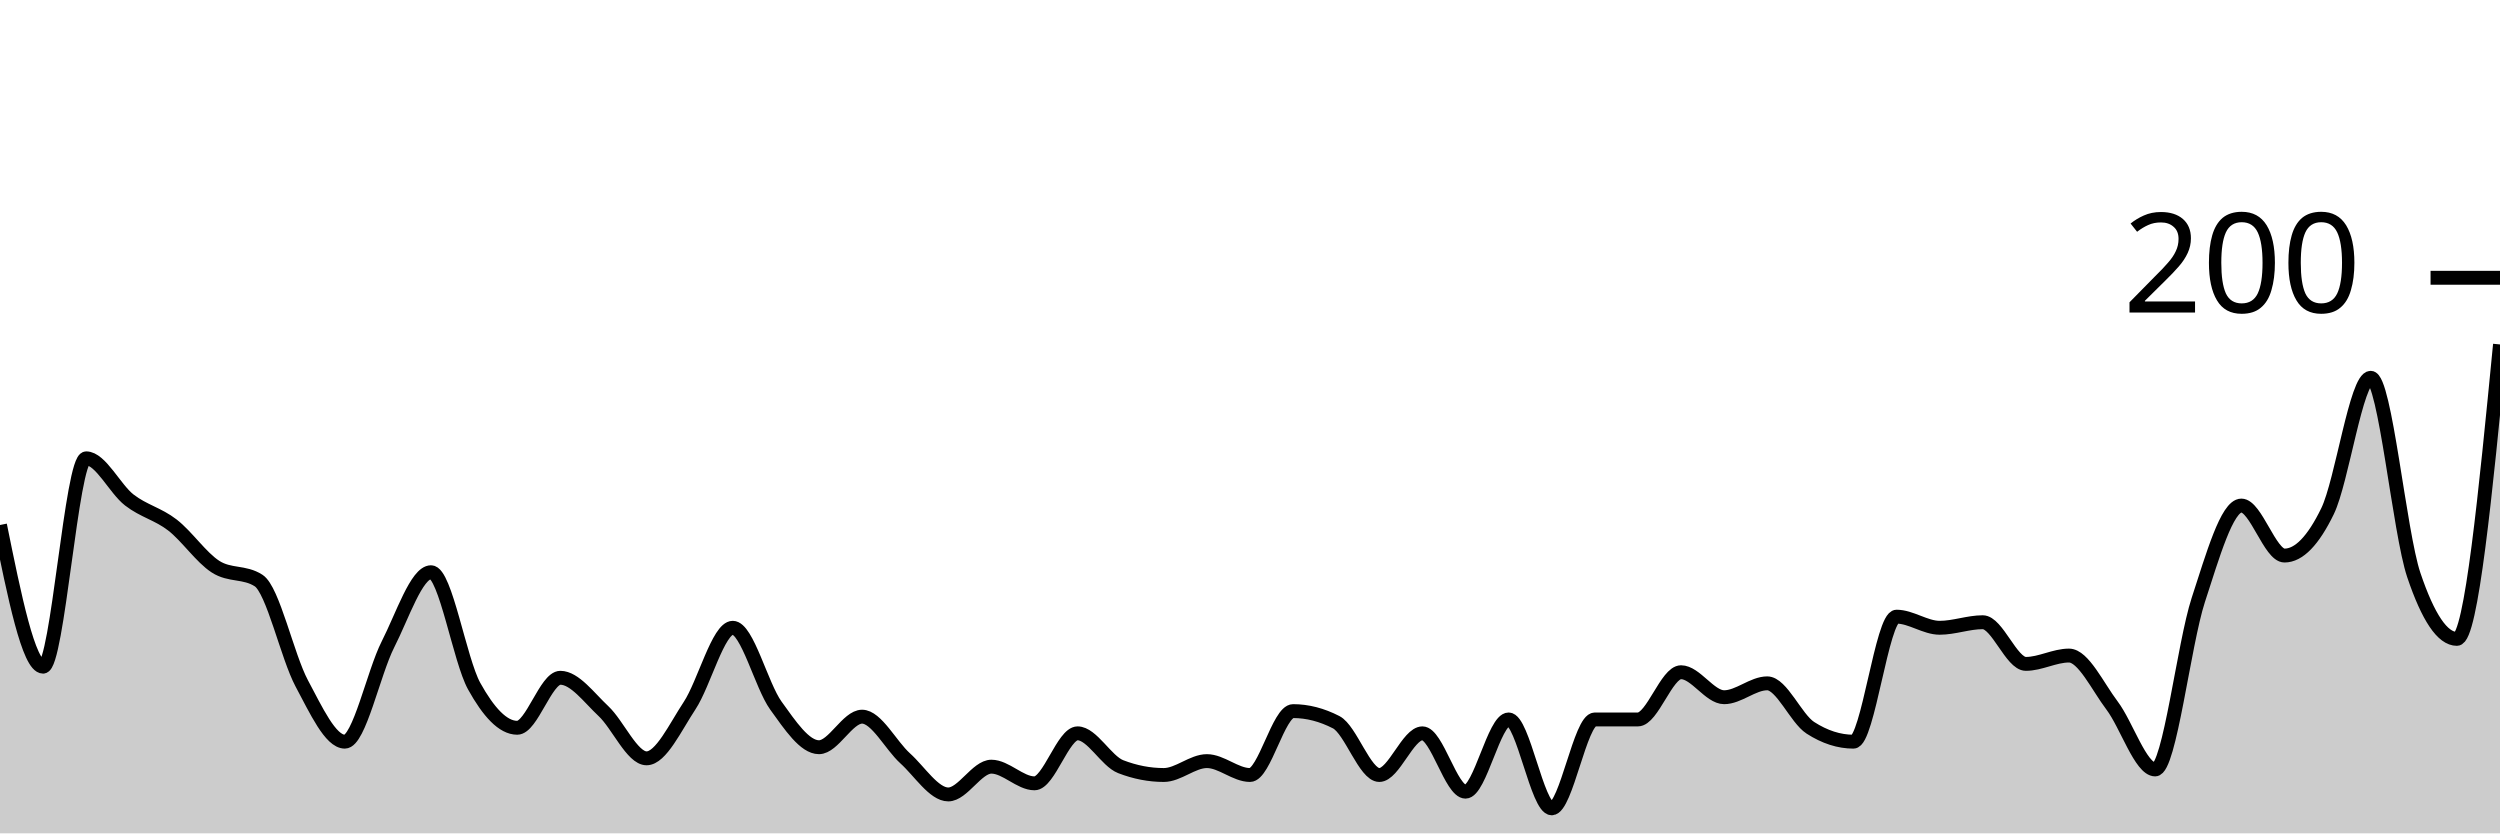
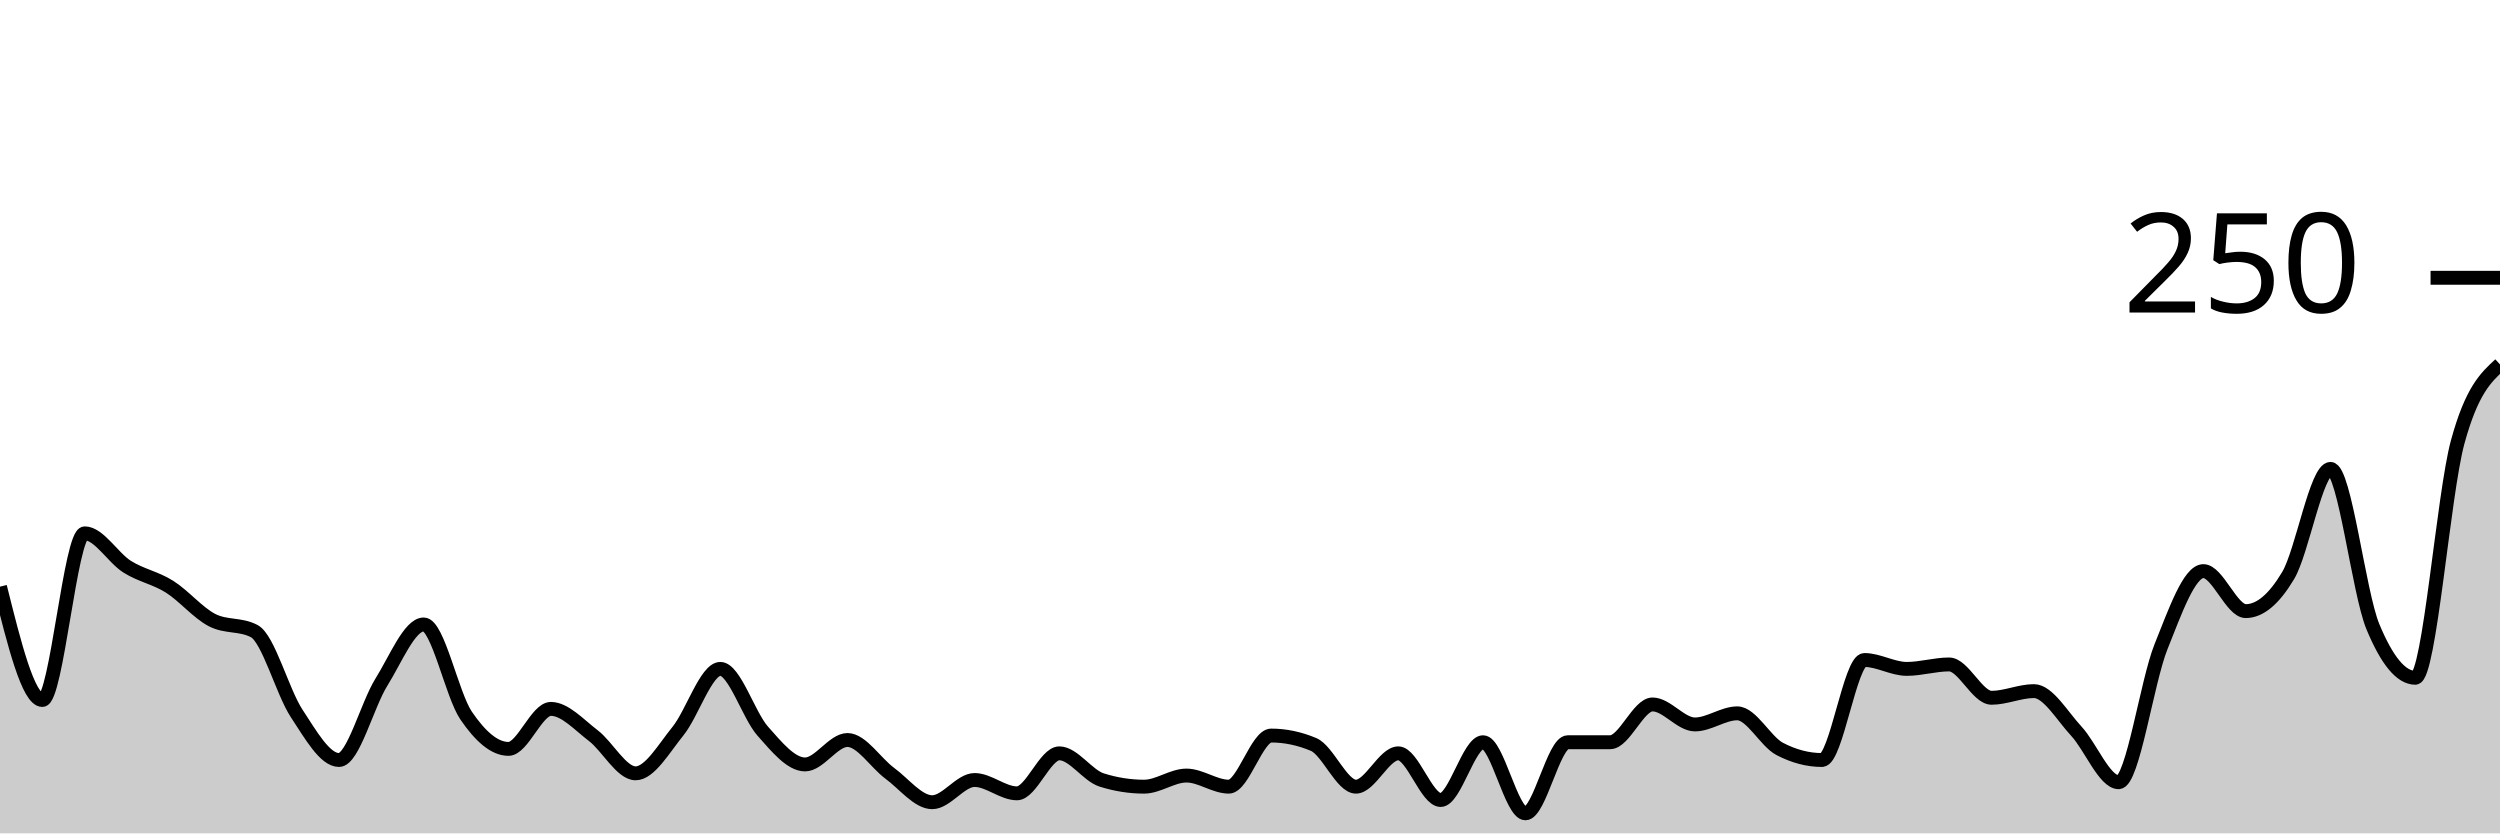
<svg xmlns="http://www.w3.org/2000/svg" viewBox="0 0 180 60">
  <g transform="translate(0,20)">
-     <path class="area" fill="rgba(0, 0, 0, 0.2)" d="M0,17.8C1.034,22.9,2.069,28,3.103,28C4.138,28,5.172,13,6.207,13C7.241,13,8.276,15.2,9.31,16C10.345,16.8,11.379,17,12.414,17.8C13.448,18.6,14.483,20.133,15.517,20.8C16.552,21.467,17.586,21.133,18.621,21.8C19.655,22.467,20.69,27.267,21.724,29.2C22.759,31.133,23.793,33.4,24.828,33.4C25.862,33.4,26.897,28.433,27.931,26.4C28.966,24.367,30,21.2,31.034,21.2C32.069,21.2,33.103,27.533,34.138,29.4C35.172,31.267,36.207,32.4,37.241,32.4C38.276,32.4,39.31,28.8,40.345,28.8C41.379,28.8,42.414,30.233,43.448,31.2C44.483,32.167,45.517,34.6,46.552,34.6C47.586,34.6,48.621,32.367,49.655,30.8C50.69,29.233,51.724,25.2,52.759,25.2C53.793,25.2,54.828,29.367,55.862,30.8C56.897,32.233,57.931,33.8,58.966,33.8C60,33.8,61.034,31.6,62.069,31.6C63.103,31.6,64.138,33.667,65.172,34.6C66.207,35.533,67.241,37.2,68.276,37.2C69.31,37.2,70.345,35.2,71.379,35.2C72.414,35.2,73.448,36.4,74.483,36.4C75.517,36.4,76.552,32.8,77.586,32.8C78.621,32.8,79.655,34.8,80.69,35.2C81.724,35.6,82.759,35.8,83.793,35.8C84.828,35.8,85.862,34.8,86.897,34.8C87.931,34.8,88.966,35.8,90,35.8C91.034,35.8,92.069,31.2,93.103,31.2C94.138,31.2,95.172,31.467,96.207,32C97.241,32.533,98.276,35.8,99.31,35.8C100.345,35.8,101.379,32.8,102.414,32.8C103.448,32.8,104.483,37,105.517,37C106.552,37,107.586,31.8,108.621,31.8C109.655,31.8,110.69,38.2,111.724,38.2C112.759,38.2,113.793,31.8,114.828,31.8C115.862,31.8,116.897,31.8,117.931,31.8C118.966,31.8,120,28.4,121.034,28.4C122.069,28.4,123.103,30.2,124.138,30.2C125.172,30.2,126.207,29.2,127.241,29.2C128.276,29.2,129.31,31.733,130.345,32.4C131.379,33.067,132.414,33.4,133.448,33.4C134.483,33.4,135.517,24.4,136.552,24.4C137.586,24.4,138.621,25.2,139.655,25.2C140.69,25.2,141.724,24.8,142.759,24.8C143.793,24.8,144.828,27.8,145.862,27.8C146.897,27.8,147.931,27.2,148.966,27.2C150,27.2,151.034,29.433,152.069,30.8C153.103,32.167,154.138,35.4,155.172,35.4C156.207,35.4,157.241,26.367,158.276,23.2C159.31,20.033,160.345,16.4,161.379,16.4C162.414,16.4,163.448,20,164.483,20C165.517,20,166.552,18.933,167.586,16.8C168.621,14.667,169.655,7.2,170.69,7.2C171.724,7.2,172.759,18.333,173.793,21.4C174.828,24.467,175.862,26,176.897,26C177.931,26,178.966,15.4,180,4.8L180,40C178.966,40,177.931,40,176.897,40C175.862,40,174.828,40,173.793,40C172.759,40,171.724,40,170.69,40C169.655,40,168.621,40,167.586,40C166.552,40,165.517,40,164.483,40C163.448,40,162.414,40,161.379,40C160.345,40,159.31,40,158.276,40C157.241,40,156.207,40,155.172,40C154.138,40,153.103,40,152.069,40C151.034,40,150,40,148.966,40C147.931,40,146.897,40,145.862,40C144.828,40,143.793,40,142.759,40C141.724,40,140.69,40,139.655,40C138.621,40,137.586,40,136.552,40C135.517,40,134.483,40,133.448,40C132.414,40,131.379,40,130.345,40C129.31,40,128.276,40,127.241,40C126.207,40,125.172,40,124.138,40C123.103,40,122.069,40,121.034,40C120,40,118.966,40,117.931,40C116.897,40,115.862,40,114.828,40C113.793,40,112.759,40,111.724,40C110.69,40,109.655,40,108.621,40C107.586,40,106.552,40,105.517,40C104.483,40,103.448,40,102.414,40C101.379,40,100.345,40,99.31,40C98.276,40,97.241,40,96.207,40C95.172,40,94.138,40,93.103,40C92.069,40,91.034,40,90,40C88.966,40,87.931,40,86.897,40C85.862,40,84.828,40,83.793,40C82.759,40,81.724,40,80.69,40C79.655,40,78.621,40,77.586,40C76.552,40,75.517,40,74.483,40C73.448,40,72.414,40,71.379,40C70.345,40,69.31,40,68.276,40C67.241,40,66.207,40,65.172,40C64.138,40,63.103,40,62.069,40C61.034,40,60,40,58.966,40C57.931,40,56.897,40,55.862,40C54.828,40,53.793,40,52.759,40C51.724,40,50.69,40,49.655,40C48.621,40,47.586,40,46.552,40C45.517,40,44.483,40,43.448,40C42.414,40,41.379,40,40.345,40C39.31,40,38.276,40,37.241,40C36.207,40,35.172,40,34.138,40C33.103,40,32.069,40,31.034,40C30,40,28.966,40,27.931,40C26.897,40,25.862,40,24.828,40C23.793,40,22.759,40,21.724,40C20.69,40,19.655,40,18.621,40C17.586,40,16.552,40,15.517,40C14.483,40,13.448,40,12.414,40C11.379,40,10.345,40,9.31,40C8.276,40,7.241,40,6.207,40C5.172,40,4.138,40,3.103,40C2.069,40,1.034,40,0,40Z" />
-     <path class="line" stroke="black" fill="none" d="M0,17.8C1.034,22.9,2.069,28,3.103,28C4.138,28,5.172,13,6.207,13C7.241,13,8.276,15.2,9.31,16C10.345,16.8,11.379,17,12.414,17.8C13.448,18.6,14.483,20.133,15.517,20.8C16.552,21.467,17.586,21.133,18.621,21.8C19.655,22.467,20.69,27.267,21.724,29.2C22.759,31.133,23.793,33.4,24.828,33.4C25.862,33.4,26.897,28.433,27.931,26.4C28.966,24.367,30,21.2,31.034,21.2C32.069,21.2,33.103,27.533,34.138,29.4C35.172,31.267,36.207,32.4,37.241,32.4C38.276,32.4,39.31,28.8,40.345,28.8C41.379,28.8,42.414,30.233,43.448,31.2C44.483,32.167,45.517,34.6,46.552,34.6C47.586,34.6,48.621,32.367,49.655,30.8C50.69,29.233,51.724,25.2,52.759,25.2C53.793,25.2,54.828,29.367,55.862,30.8C56.897,32.233,57.931,33.8,58.966,33.8C60,33.8,61.034,31.6,62.069,31.6C63.103,31.6,64.138,33.667,65.172,34.6C66.207,35.533,67.241,37.2,68.276,37.2C69.31,37.2,70.345,35.2,71.379,35.2C72.414,35.2,73.448,36.4,74.483,36.4C75.517,36.4,76.552,32.8,77.586,32.8C78.621,32.8,79.655,34.8,80.69,35.2C81.724,35.6,82.759,35.8,83.793,35.8C84.828,35.8,85.862,34.8,86.897,34.8C87.931,34.8,88.966,35.8,90,35.8C91.034,35.8,92.069,31.2,93.103,31.2C94.138,31.2,95.172,31.467,96.207,32C97.241,32.533,98.276,35.8,99.31,35.8C100.345,35.8,101.379,32.8,102.414,32.8C103.448,32.8,104.483,37,105.517,37C106.552,37,107.586,31.8,108.621,31.8C109.655,31.8,110.69,38.2,111.724,38.2C112.759,38.2,113.793,31.8,114.828,31.8C115.862,31.8,116.897,31.8,117.931,31.8C118.966,31.8,120,28.4,121.034,28.4C122.069,28.4,123.103,30.2,124.138,30.2C125.172,30.2,126.207,29.2,127.241,29.2C128.276,29.2,129.31,31.733,130.345,32.4C131.379,33.067,132.414,33.4,133.448,33.4C134.483,33.4,135.517,24.4,136.552,24.4C137.586,24.4,138.621,25.2,139.655,25.2C140.69,25.2,141.724,24.8,142.759,24.8C143.793,24.8,144.828,27.8,145.862,27.8C146.897,27.8,147.931,27.2,148.966,27.2C150,27.2,151.034,29.433,152.069,30.8C153.103,32.167,154.138,35.4,155.172,35.4C156.207,35.4,157.241,26.367,158.276,23.2C159.31,20.033,160.345,16.4,161.379,16.4C162.414,16.4,163.448,20,164.483,20C165.517,20,166.552,18.933,167.586,16.8C168.621,14.667,169.655,7.2,170.69,7.2C171.724,7.2,172.759,18.333,173.793,21.4C174.828,24.467,175.862,26,176.897,26C177.931,26,178.966,15.4,180,4.8" />
+     <path class="area" fill="rgba(0, 0, 0, 0.2)" d="M0,22.24C1.017,26.32,2.034,30.4,3.051,30.4C4.068,30.4,5.085,18.4,6.102,18.4C7.119,18.4,8.136,20.16,9.153,20.8C10.169,21.44,11.186,21.6,12.203,22.24C13.22,22.88,14.237,24.107,15.254,24.64C16.271,25.173,17.288,24.907,18.305,25.44C19.322,25.973,20.339,29.813,21.356,31.36C22.373,32.907,23.39,34.72,24.407,34.72C25.424,34.72,26.441,30.747,27.458,29.12C28.475,27.493,29.492,24.96,30.508,24.96C31.525,24.96,32.542,30.027,33.559,31.52C34.576,33.013,35.593,33.92,36.61,33.92C37.627,33.92,38.644,31.04,39.661,31.04C40.678,31.04,41.695,32.187,42.712,32.96C43.729,33.733,44.746,35.68,45.763,35.68C46.78,35.68,47.797,33.893,48.814,32.64C49.831,31.387,50.847,28.16,51.864,28.16C52.881,28.16,53.898,31.493,54.915,32.64C55.932,33.787,56.949,35.04,57.966,35.04C58.983,35.04,60,33.28,61.017,33.28C62.034,33.28,63.051,34.933,64.068,35.68C65.085,36.427,66.102,37.76,67.119,37.76C68.136,37.76,69.153,36.16,70.169,36.16C71.186,36.16,72.203,37.12,73.22,37.12C74.237,37.12,75.254,34.24,76.271,34.24C77.288,34.24,78.305,35.84,79.322,36.16C80.339,36.48,81.356,36.64,82.373,36.64C83.39,36.64,84.407,35.84,85.424,35.84C86.441,35.84,87.458,36.64,88.475,36.64C89.492,36.64,90.508,32.96,91.525,32.96C92.542,32.96,93.559,33.173,94.576,33.6C95.593,34.027,96.61,36.64,97.627,36.64C98.644,36.64,99.661,34.24,100.678,34.24C101.695,34.24,102.712,37.6,103.729,37.6C104.746,37.6,105.763,33.44,106.78,33.44C107.797,33.44,108.814,38.56,109.831,38.56C110.847,38.56,111.864,33.44,112.881,33.44C113.898,33.44,114.915,33.44,115.932,33.44C116.949,33.44,117.966,30.72,118.983,30.72C120,30.72,121.017,32.16,122.034,32.16C123.051,32.16,124.068,31.36,125.085,31.36C126.102,31.36,127.119,33.387,128.136,33.92C129.153,34.453,130.169,34.72,131.186,34.72C132.203,34.72,133.22,27.52,134.237,27.52C135.254,27.52,136.271,28.16,137.288,28.16C138.305,28.16,139.322,27.84,140.339,27.84C141.356,27.84,142.373,30.24,143.39,30.24C144.407,30.24,145.424,29.76,146.441,29.76C147.458,29.76,148.475,31.547,149.492,32.64C150.508,33.733,151.525,36.32,152.542,36.32C153.559,36.32,154.576,29.093,155.593,26.56C156.61,24.027,157.627,21.12,158.644,21.12C159.661,21.12,160.678,24,161.695,24C162.712,24,163.729,23.147,164.746,21.44C165.763,19.733,166.78,13.76,167.797,13.76C168.814,13.76,169.831,22.667,170.847,25.12C171.864,27.573,172.881,28.8,173.898,28.8C174.915,28.8,175.932,15.573,176.949,11.84C177.966,8.107,178.983,7.173,180,6.24L180,40C178.983,40,177.966,40,176.949,40C175.932,40,174.915,40,173.898,40C172.881,40,171.864,40,170.847,40C169.831,40,168.814,40,167.797,40C166.78,40,165.763,40,164.746,40C163.729,40,162.712,40,161.695,40C160.678,40,159.661,40,158.644,40C157.627,40,156.61,40,155.593,40C154.576,40,153.559,40,152.542,40C151.525,40,150.508,40,149.492,40C148.475,40,147.458,40,146.441,40C145.424,40,144.407,40,143.39,40C142.373,40,141.356,40,140.339,40C139.322,40,138.305,40,137.288,40C136.271,40,135.254,40,134.237,40C133.22,40,132.203,40,131.186,40C130.169,40,129.153,40,128.136,40C127.119,40,126.102,40,125.085,40C124.068,40,123.051,40,122.034,40C121.017,40,120,40,118.983,40C117.966,40,116.949,40,115.932,40C114.915,40,113.898,40,112.881,40C111.864,40,110.847,40,109.831,40C108.814,40,107.797,40,106.78,40C105.763,40,104.746,40,103.729,40C102.712,40,101.695,40,100.678,40C99.661,40,98.644,40,97.627,40C96.61,40,95.593,40,94.576,40C93.559,40,92.542,40,91.525,40C90.508,40,89.492,40,88.475,40C87.458,40,86.441,40,85.424,40C84.407,40,83.39,40,82.373,40C81.356,40,80.339,40,79.322,40C78.305,40,77.288,40,76.271,40C75.254,40,74.237,40,73.22,40C72.203,40,71.186,40,70.169,40C69.153,40,68.136,40,67.119,40C66.102,40,65.085,40,64.068,40C63.051,40,62.034,40,61.017,40C60,40,58.983,40,57.966,40C56.949,40,55.932,40,54.915,40C53.898,40,52.881,40,51.864,40C50.847,40,49.831,40,48.814,40C47.797,40,46.78,40,45.763,40C44.746,40,43.729,40,42.712,40C41.695,40,40.678,40,39.661,40C38.644,40,37.627,40,36.61,40C35.593,40,34.576,40,33.559,40C32.542,40,31.525,40,30.508,40C29.492,40,28.475,40,27.458,40C26.441,40,25.424,40,24.407,40C23.39,40,22.373,40,21.356,40C20.339,40,19.322,40,18.305,40C17.288,40,16.271,40,15.254,40C14.237,40,13.22,40,12.203,40C11.186,40,10.169,40,9.153,40C8.136,40,7.119,40,6.102,40C5.085,40,4.068,40,3.051,40C2.034,40,1.017,40,0,40Z" />
+     <path class="line" stroke="black" fill="none" d="M0,22.24C1.017,26.32,2.034,30.4,3.051,30.4C4.068,30.4,5.085,18.4,6.102,18.4C7.119,18.4,8.136,20.16,9.153,20.8C10.169,21.44,11.186,21.6,12.203,22.24C13.22,22.88,14.237,24.107,15.254,24.64C16.271,25.173,17.288,24.907,18.305,25.44C19.322,25.973,20.339,29.813,21.356,31.36C22.373,32.907,23.39,34.72,24.407,34.72C25.424,34.72,26.441,30.747,27.458,29.12C28.475,27.493,29.492,24.96,30.508,24.96C31.525,24.96,32.542,30.027,33.559,31.52C34.576,33.013,35.593,33.92,36.61,33.92C37.627,33.92,38.644,31.04,39.661,31.04C40.678,31.04,41.695,32.187,42.712,32.96C43.729,33.733,44.746,35.68,45.763,35.68C46.78,35.68,47.797,33.893,48.814,32.64C49.831,31.387,50.847,28.16,51.864,28.16C52.881,28.16,53.898,31.493,54.915,32.64C55.932,33.787,56.949,35.04,57.966,35.04C58.983,35.04,60,33.28,61.017,33.28C62.034,33.28,63.051,34.933,64.068,35.68C65.085,36.427,66.102,37.76,67.119,37.76C68.136,37.76,69.153,36.16,70.169,36.16C71.186,36.16,72.203,37.12,73.22,37.12C74.237,37.12,75.254,34.24,76.271,34.24C77.288,34.24,78.305,35.84,79.322,36.16C80.339,36.48,81.356,36.64,82.373,36.64C83.39,36.64,84.407,35.84,85.424,35.84C86.441,35.84,87.458,36.64,88.475,36.64C89.492,36.64,90.508,32.96,91.525,32.96C92.542,32.96,93.559,33.173,94.576,33.6C95.593,34.027,96.61,36.64,97.627,36.64C98.644,36.64,99.661,34.24,100.678,34.24C101.695,34.24,102.712,37.6,103.729,37.6C104.746,37.6,105.763,33.44,106.78,33.44C107.797,33.44,108.814,38.56,109.831,38.56C110.847,38.56,111.864,33.44,112.881,33.44C113.898,33.44,114.915,33.44,115.932,33.44C116.949,33.44,117.966,30.72,118.983,30.72C120,30.72,121.017,32.16,122.034,32.16C123.051,32.16,124.068,31.36,125.085,31.36C126.102,31.36,127.119,33.387,128.136,33.92C129.153,34.453,130.169,34.72,131.186,34.72C132.203,34.72,133.22,27.52,134.237,27.52C135.254,27.52,136.271,28.16,137.288,28.16C138.305,28.16,139.322,27.84,140.339,27.84C141.356,27.84,142.373,30.24,143.39,30.24C144.407,30.24,145.424,29.76,146.441,29.76C147.458,29.76,148.475,31.547,149.492,32.64C150.508,33.733,151.525,36.32,152.542,36.32C153.559,36.32,154.576,29.093,155.593,26.56C156.61,24.027,157.627,21.12,158.644,21.12C159.661,21.12,160.678,24,161.695,24C162.712,24,163.729,23.147,164.746,21.44C165.763,19.733,166.78,13.76,167.797,13.76C168.814,13.76,169.831,22.667,170.847,25.12C171.864,27.573,172.881,28.8,173.898,28.8C174.915,28.8,175.932,15.573,176.949,11.84C177.966,8.107,178.983,7.173,180,6.24" />
    <path class="axis-ceiling" stroke-width="1" stroke="black" fill="none" d="M175,0L180,0" />
-     <text class="axis-ceiling-label" font-family="sans-serif" text-anchor="end" font-size="10px" x="170" y="2.5">200</text>
+     <text class="axis-ceiling-label" font-family="sans-serif" text-anchor="end" font-size="10px" x="170" y="2.5">250</text>
  </g>
</svg>
